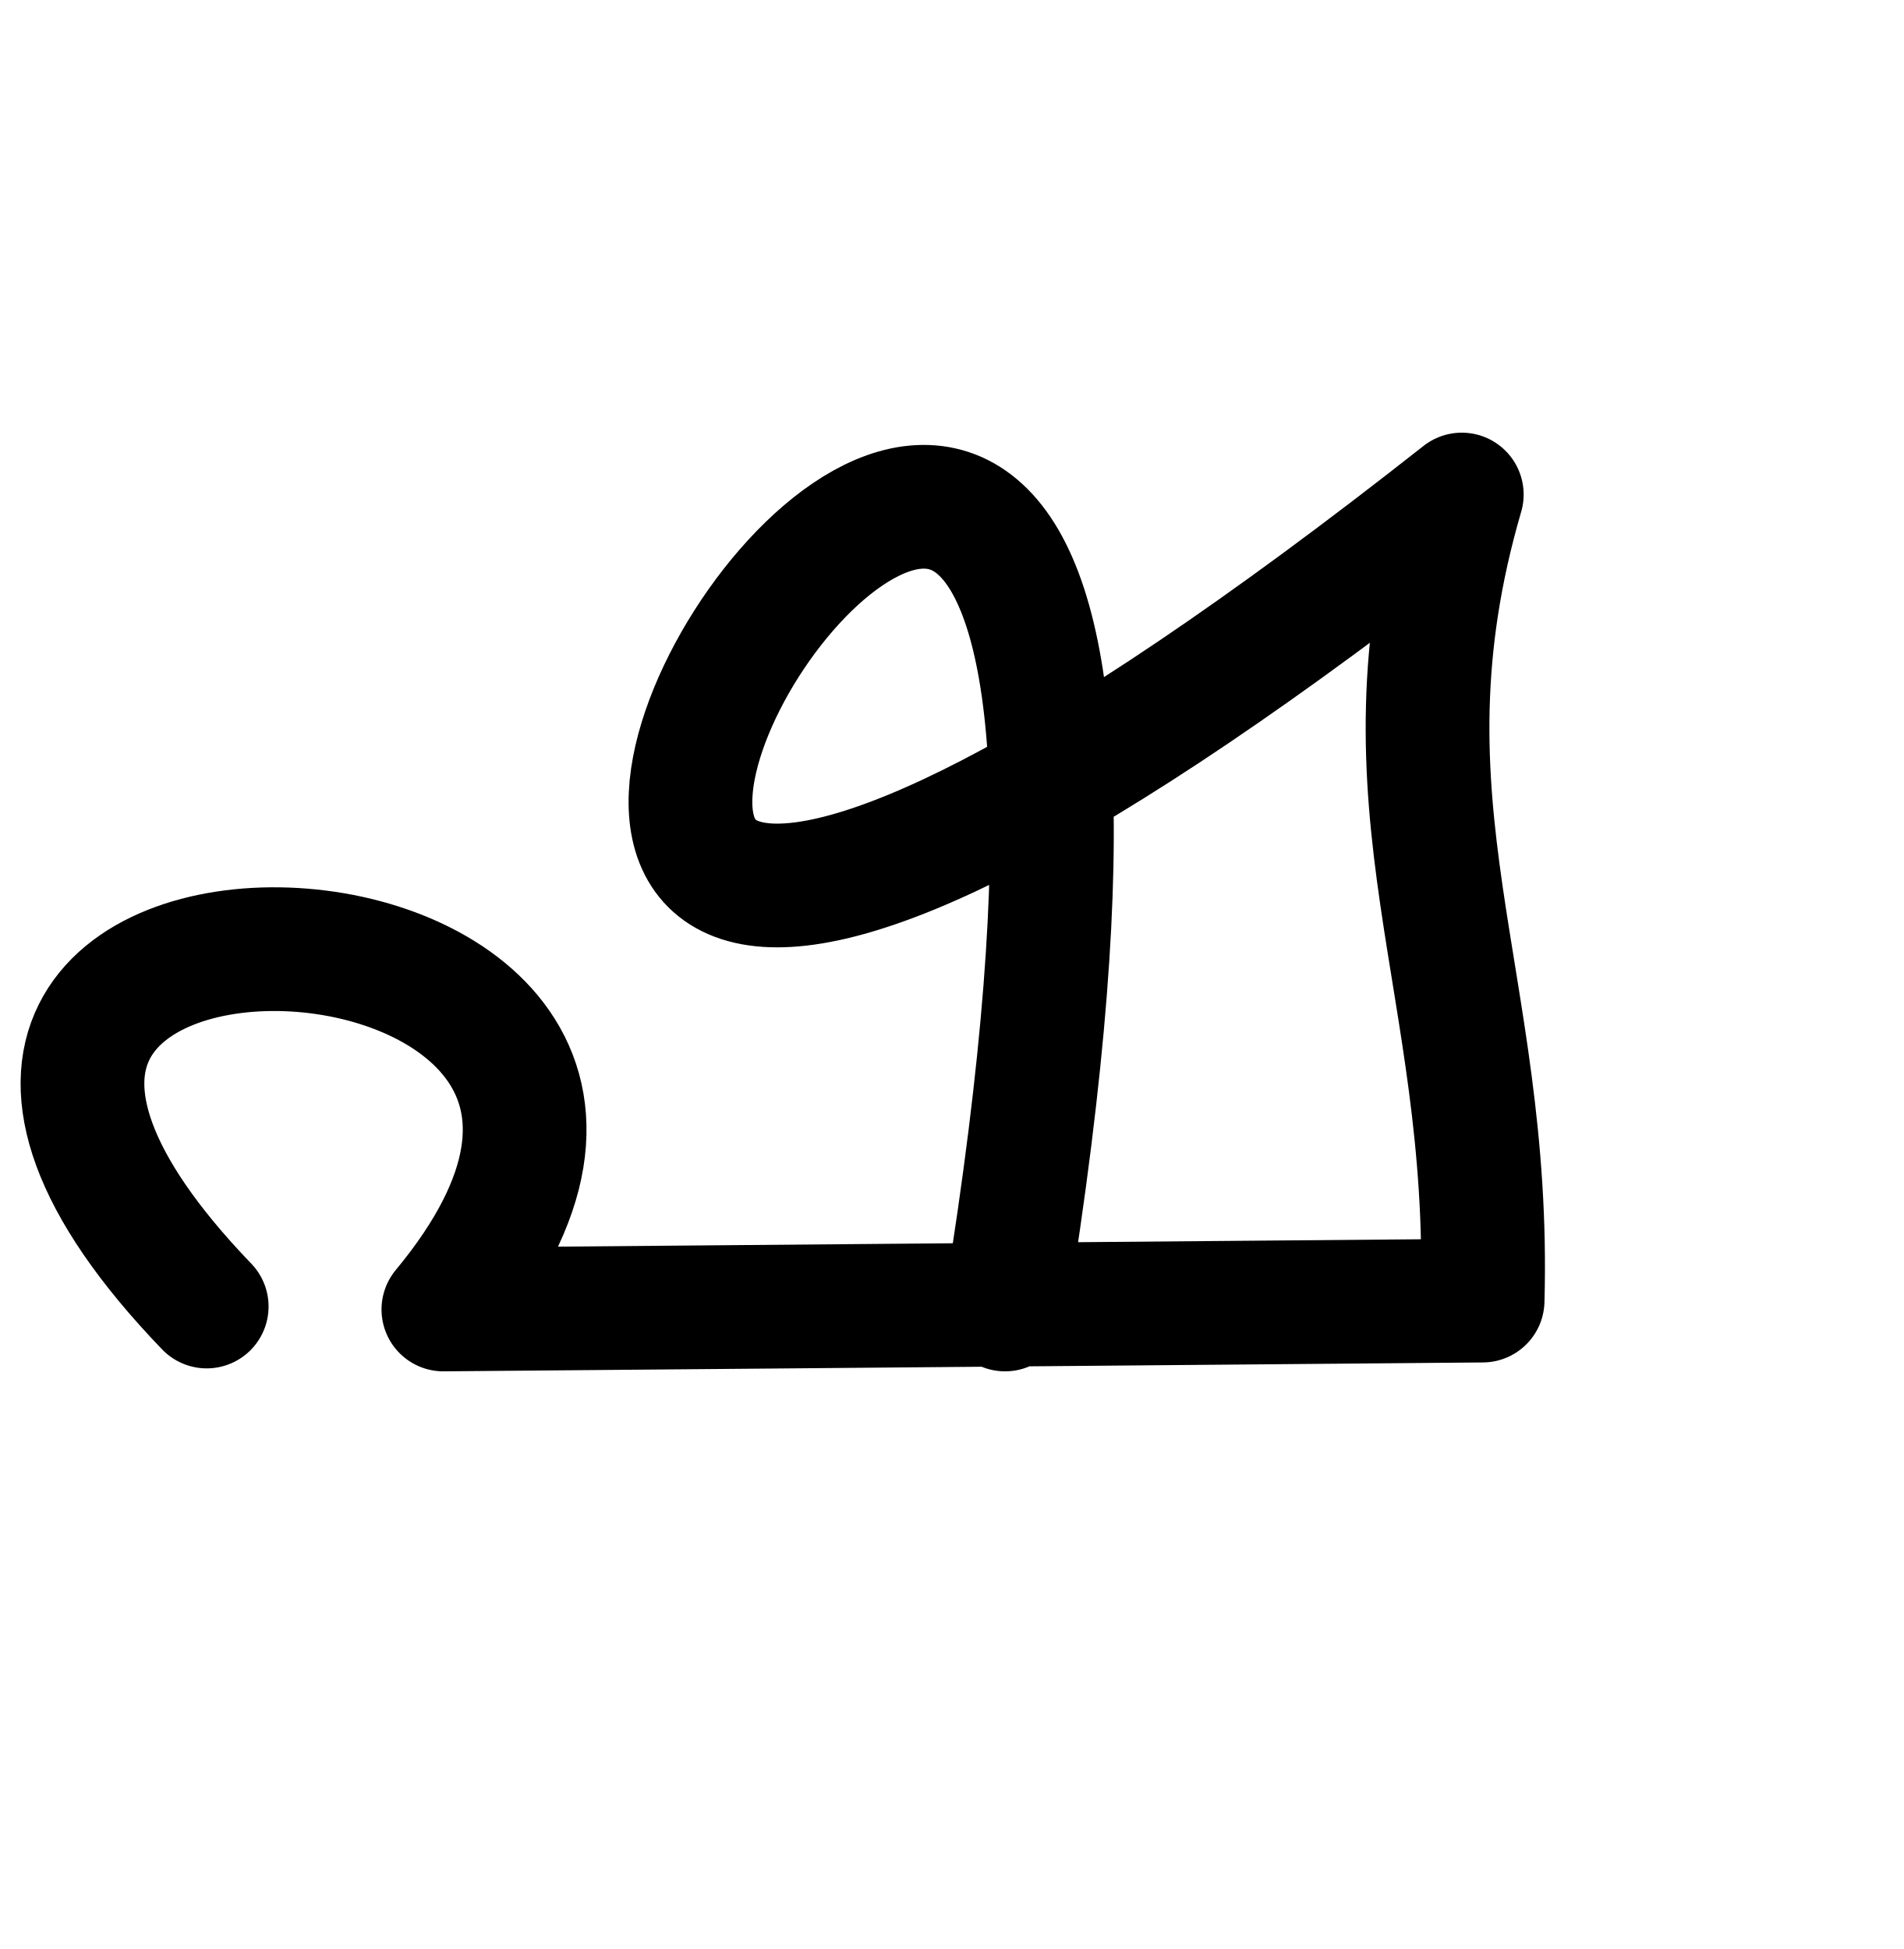
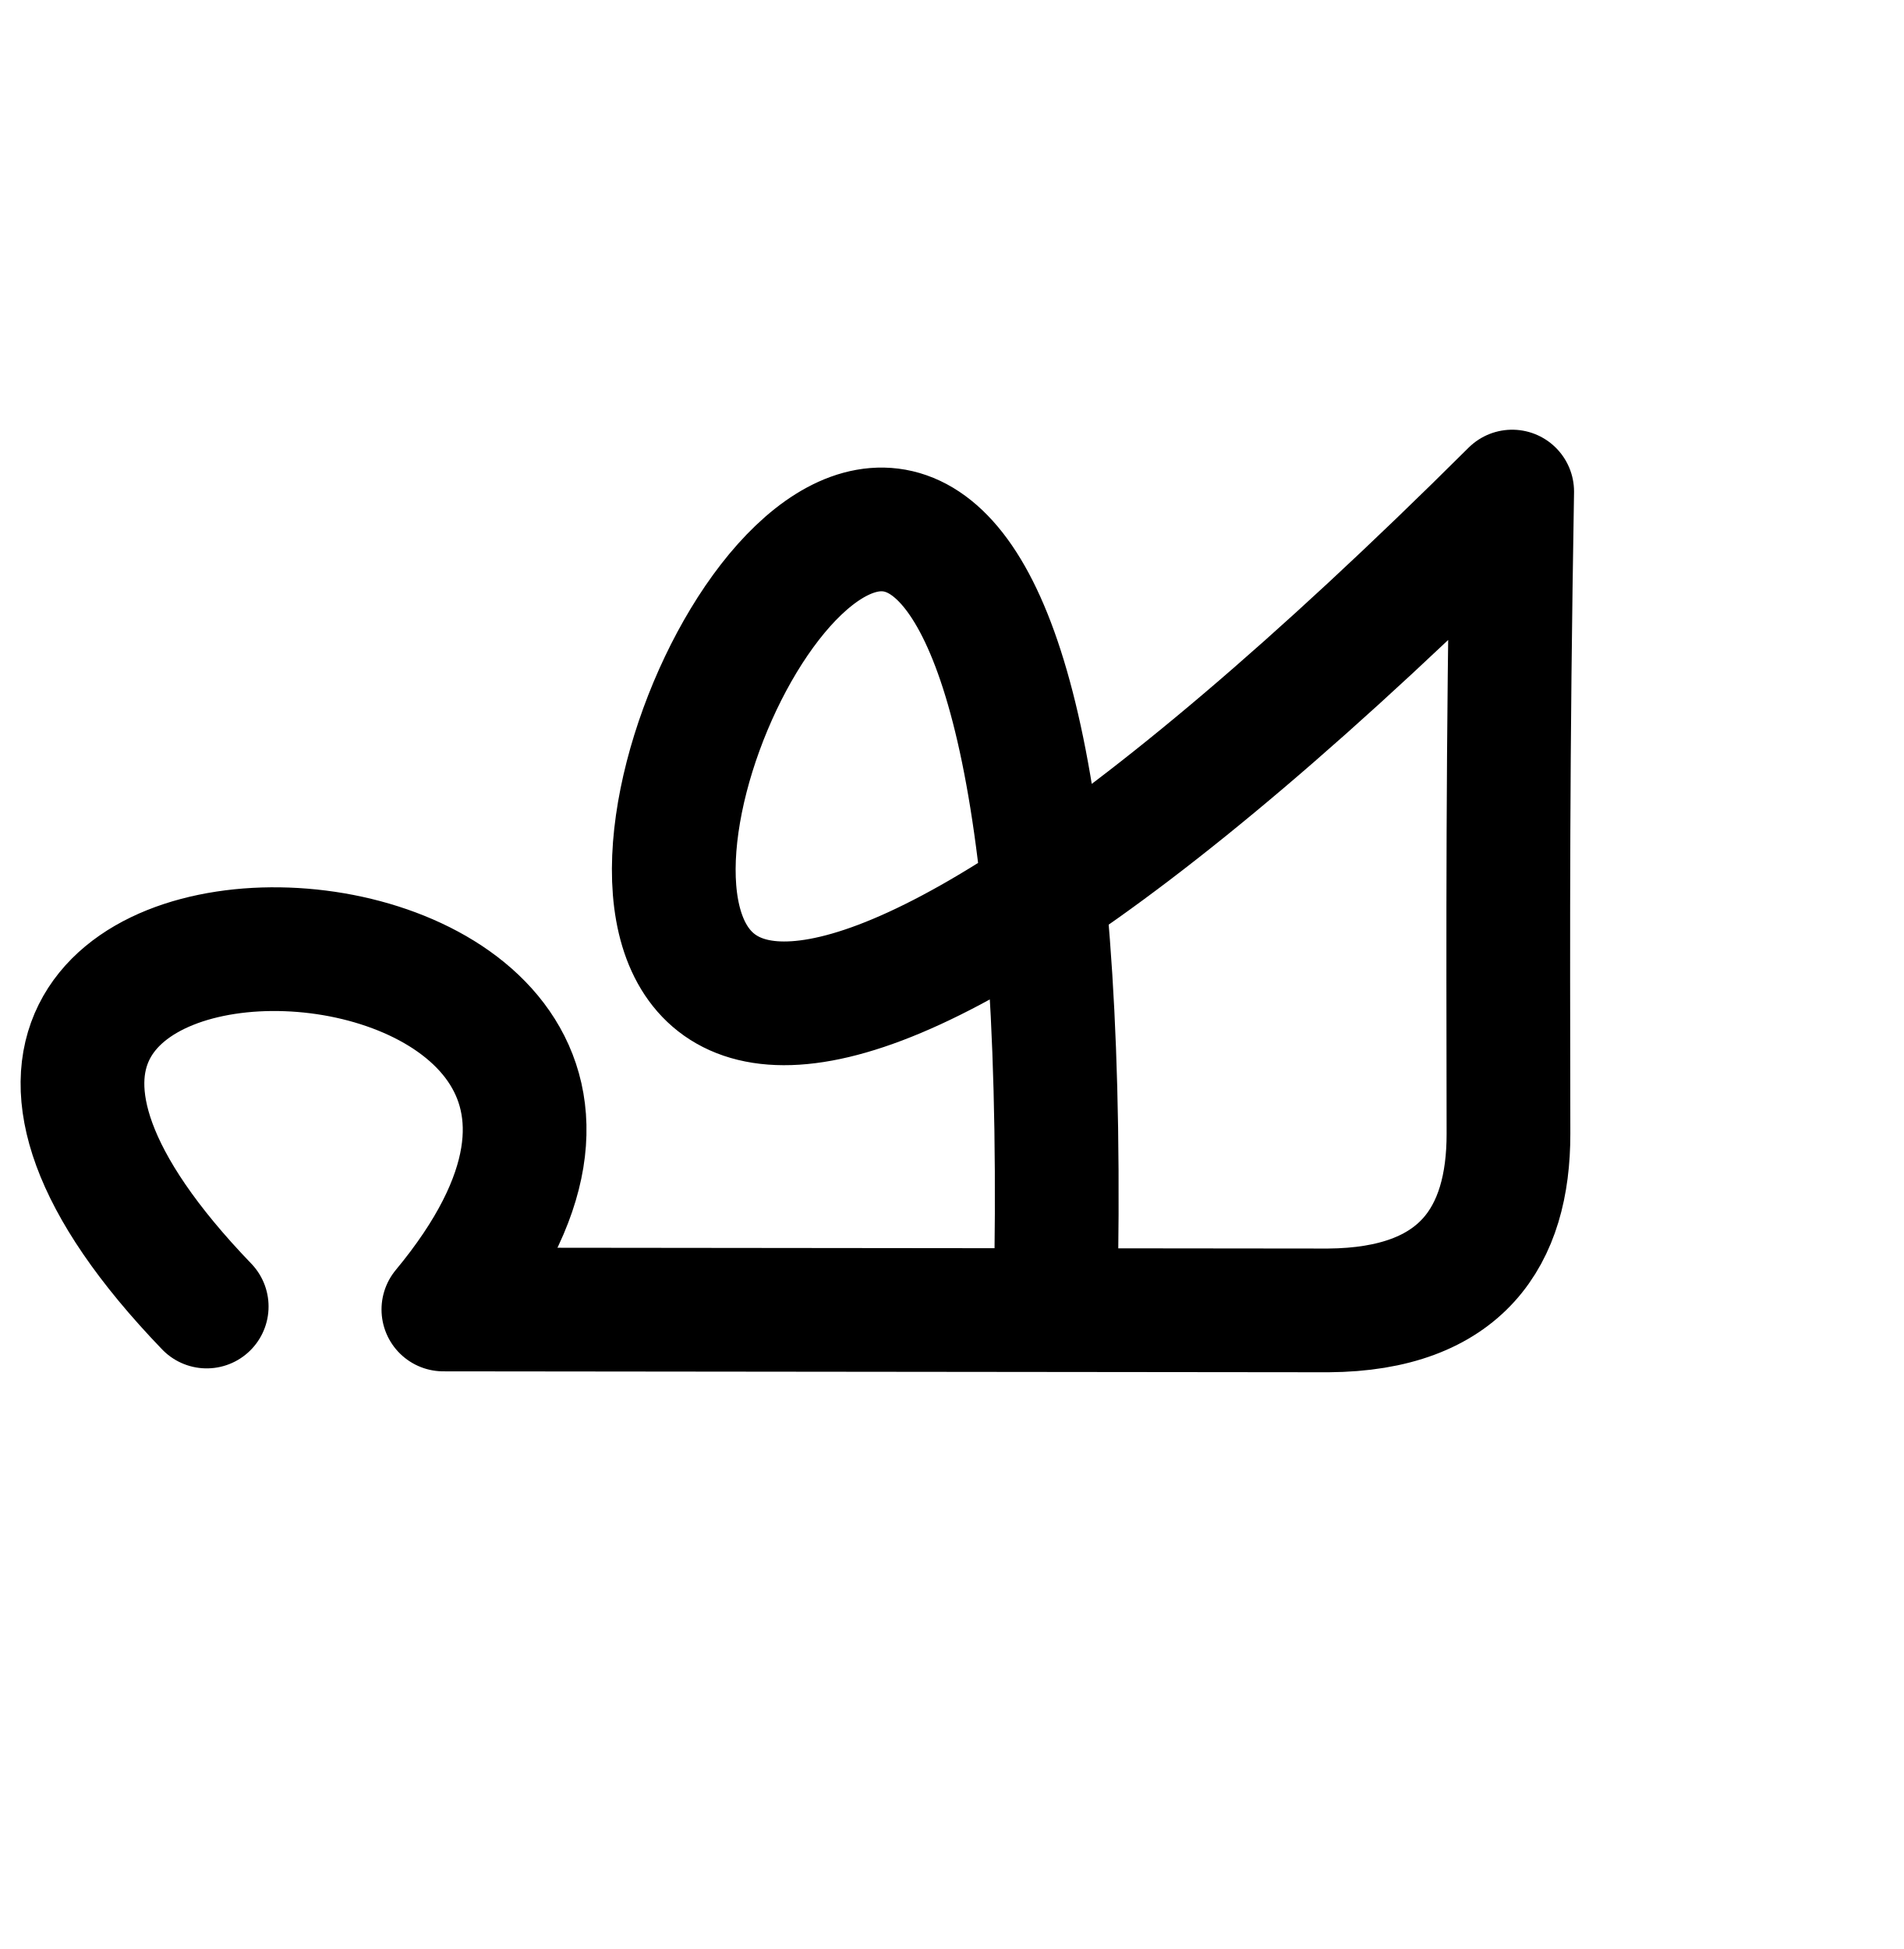
<svg xmlns="http://www.w3.org/2000/svg" width="2000" height="2048" id="svg2992" version="1.1">
  <defs id="defs5498">
    </defs>
  <g id="layer1" transform="translate(0,1048)">
-     <path style="fill:none;stroke:#000000;stroke-width:130;stroke-linecap:round;stroke-linejoin:round;stroke-miterlimit:4;stroke-dasharray:none;stroke-opacity:1" d="M 217.173,324.885 C -288,-200 864,-152 465.854,328 L 1557.746,318.655 C 1567.15,-17.345 1440,-200 1535.856,-528.351 -163.965,811.115 1392,-1736 1056,328" id="path3916" />
+     <path style="fill:none;stroke:#000000;stroke-width:130;stroke-linecap:round;stroke-linejoin:round;stroke-miterlimit:4;stroke-dasharray:none;stroke-opacity:1" d="M 217.173,324.885 C -288,-200 864,-152 465.854,328 l 929.685,0.962 C 1536,328 1585.041,250.838 1584.914,143.374 1584.557,-83.979 1584,-248 1588.811,-531.466 -91.045,1140.885 1156.955,-1822.655 1108.955,324.885" id="path3916" />
  </g>
</svg>
